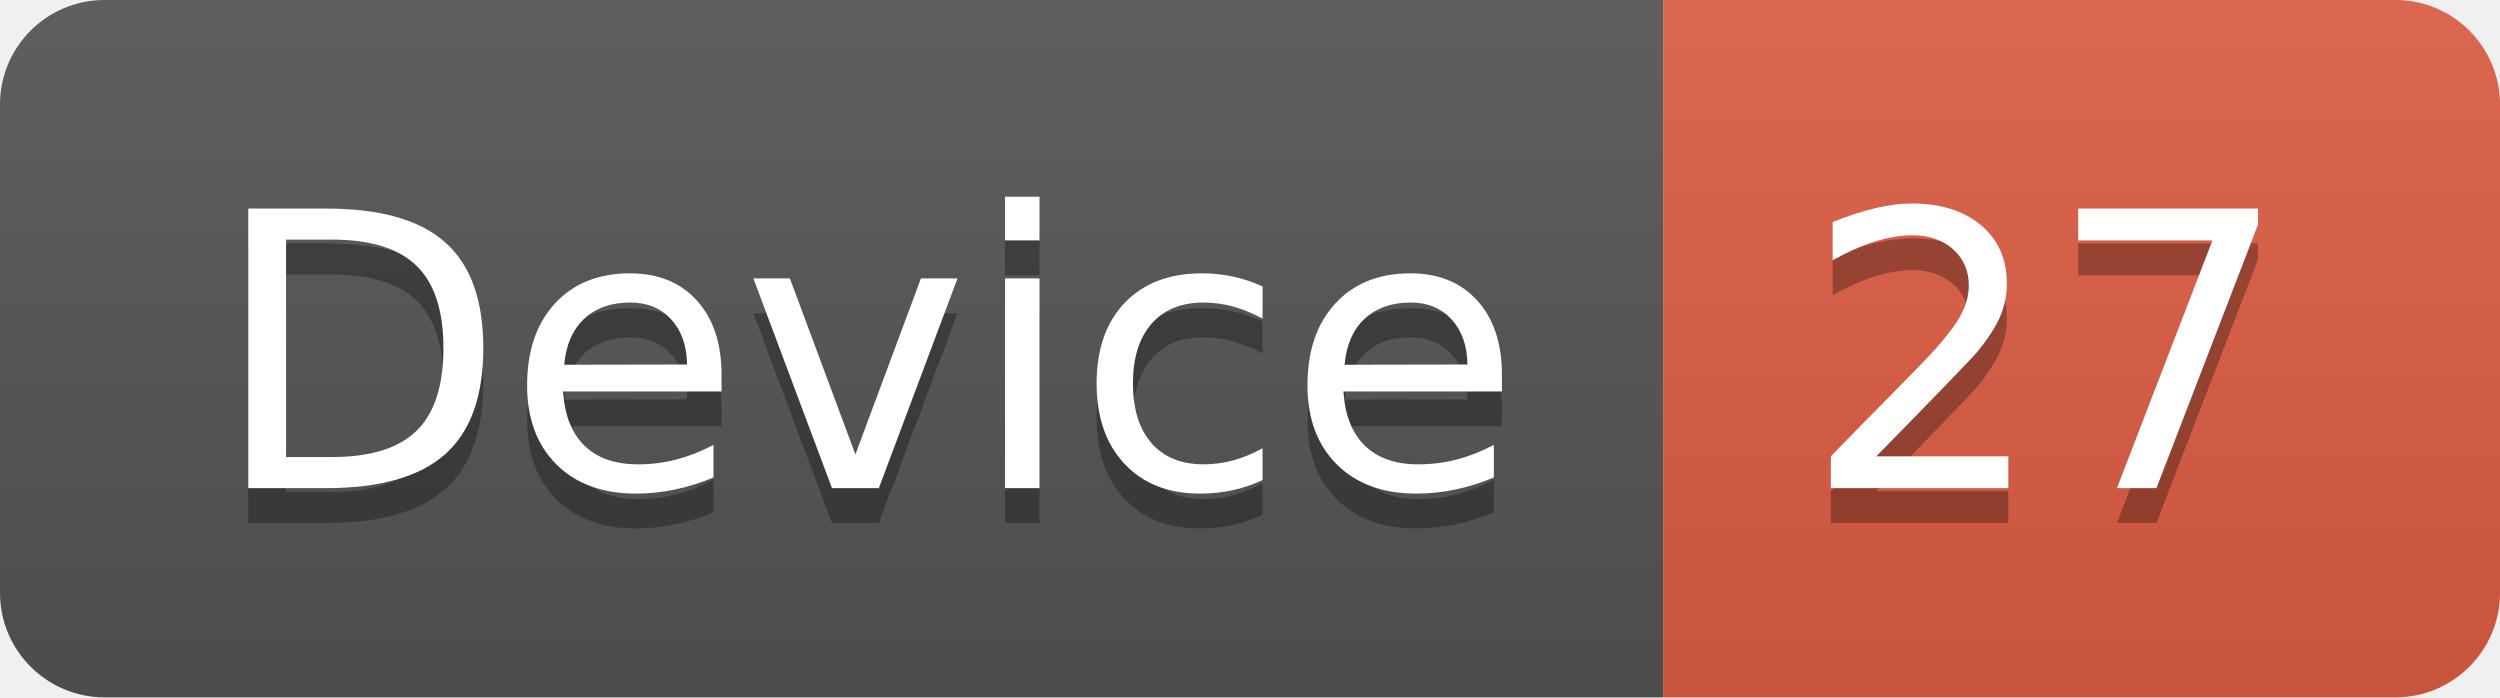
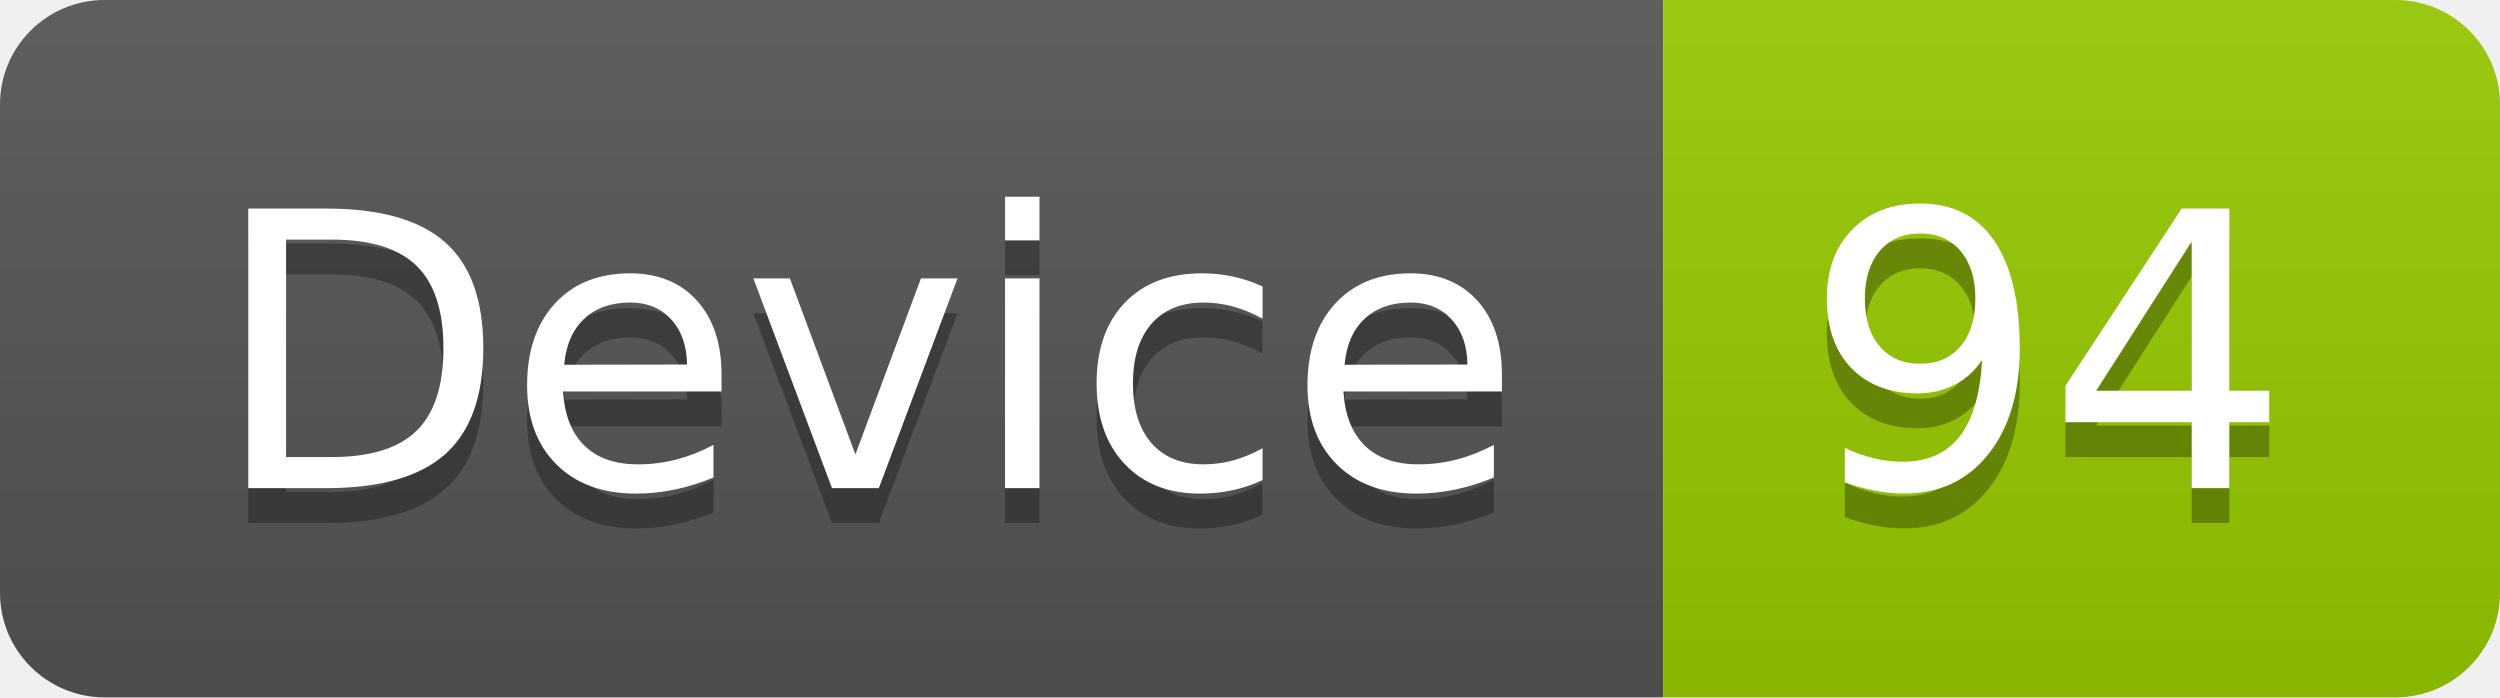
<svg xmlns="http://www.w3.org/2000/svg" width="71.7" height="20">
  <linearGradient id="smooth" x2="0" y2="100%">
    <stop offset="0" stop-color="#bbb" stop-opacity=".1" />
    <stop offset="1" stop-opacity=".1" />
  </linearGradient>
  <clipPath id="round">
    <rect width="71.7" height="20" rx="3" fill="#fff" />
  </clipPath>
  <g clip-path="url(#round)">
    <rect width="47.7" height="20" fill="#555" />
-     <rect x="47.7" width="24.0" height="20" fill="#e05d44" />
+     <rect x="47.7" width="24.0" height="20" fill="#97CA00" />
    <rect width="71.7" height="20" fill="url(#smooth)" />
  </g>
  <g fill="#fff" text-anchor="middle" font-family="DejaVu Sans,Verdana,Geneva,sans-serif" font-size="110">
    <text x="248.5" y="150" fill="#010101" fill-opacity=".3" transform="scale(0.1)" textLength="377.0" lengthAdjust="spacing">Device</text>
    <text x="248.5" y="140" transform="scale(0.1)" textLength="377.0" lengthAdjust="spacing">Device</text>
-     <text x="587.0" y="150" fill="#010101" fill-opacity=".3" transform="scale(0.1)" textLength="140.0" lengthAdjust="spacing">27</text>
-     <text x="587.0" y="140" transform="scale(0.1)" textLength="140.0" lengthAdjust="spacing">27</text>
+     <text x="587.0" y="150" fill="#010101" fill-opacity=".3" transform="scale(0.1)" textLength="140.0" lengthAdjust="spacing">94</text>
+     <text x="587.0" y="140" transform="scale(0.1)" textLength="140.0" lengthAdjust="spacing">94</text>
  </g>
</svg>
